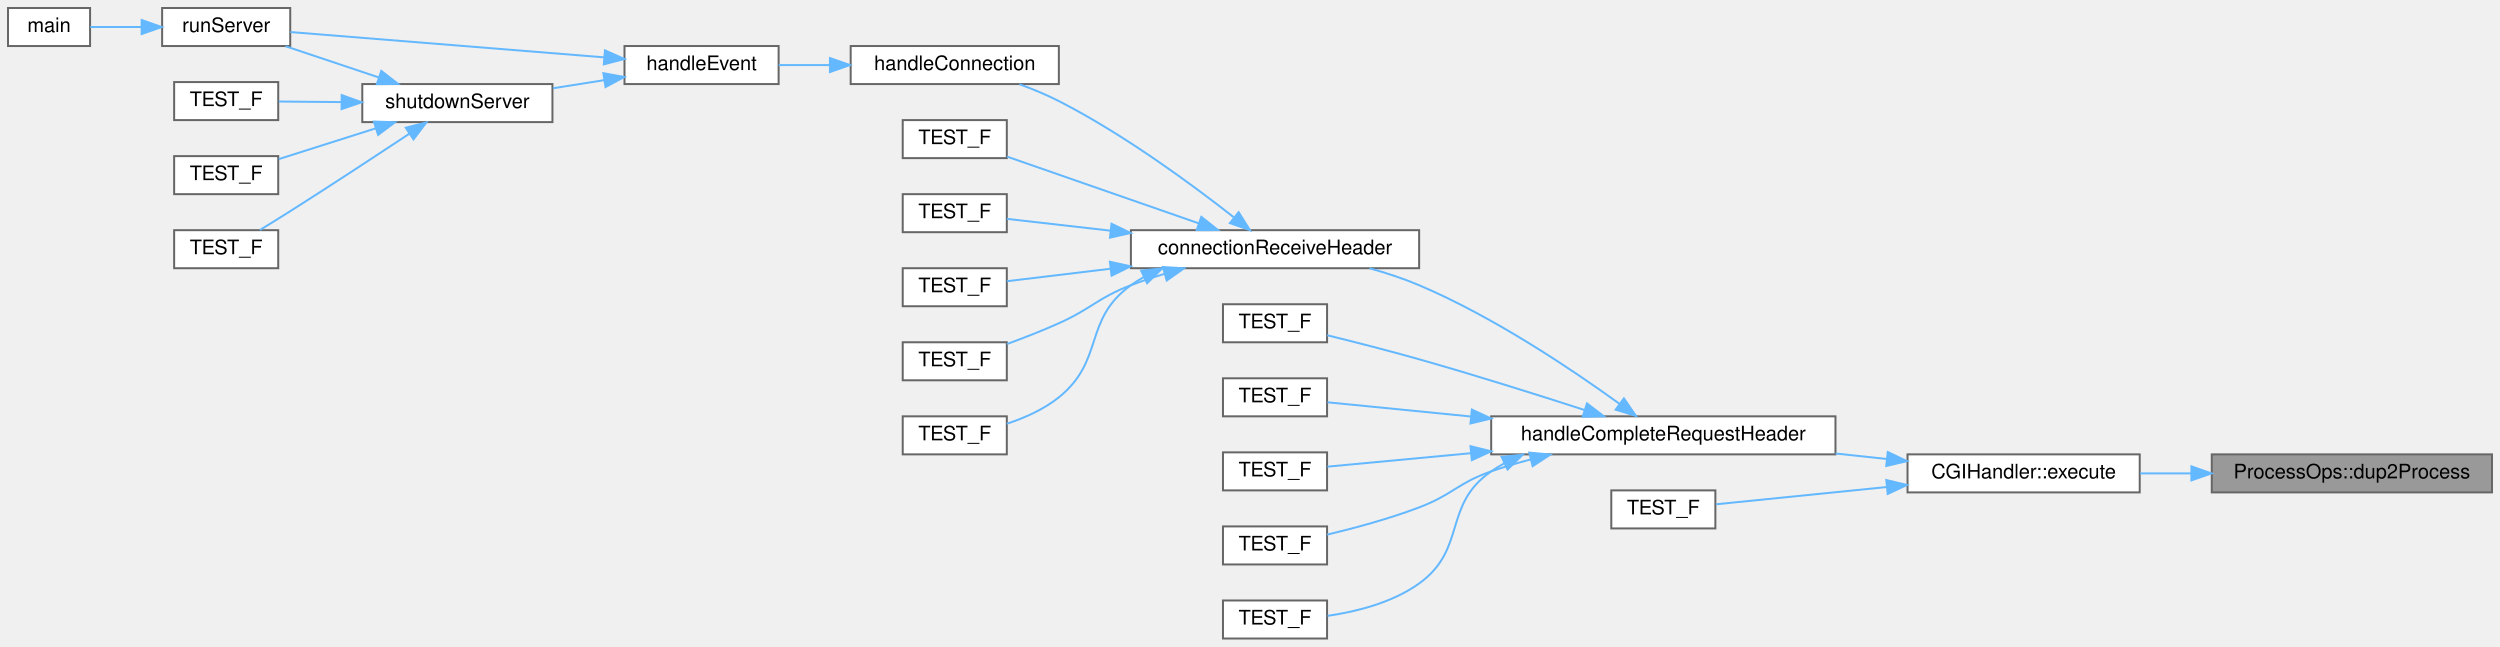
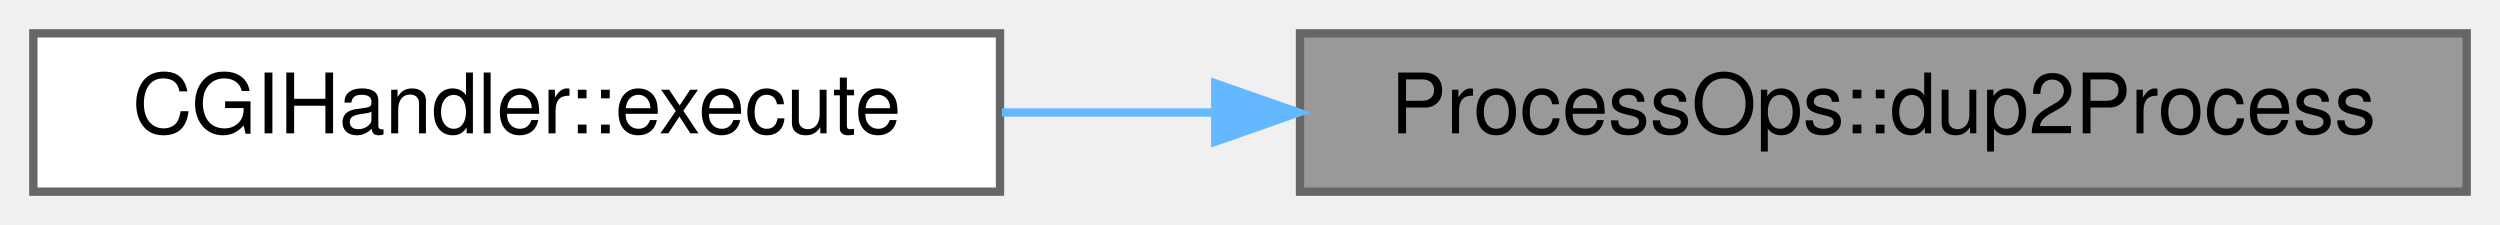
- <svg xmlns="http://www.w3.org/2000/svg" xmlns:xlink="http://www.w3.org/1999/xlink" width="1249pt" height="323pt" viewBox="0.00 0.00 1249.00 323.00">
-   <g id="graph0" class="graph" transform="scale(1 1) rotate(0) translate(4 319)">
+ <svg xmlns="http://www.w3.org/2000/svg" xmlns:xlink="http://www.w3.org/1999/xlink" width="300pt" height="27pt" viewBox="0.00 0.00 300.00 27.00">
+   <g id="graph0" class="graph" transform="scale(1 1) rotate(0) translate(4 23)">
    <g id="Node000001" class="node">
      <g id="a_Node000001">
        <a xlink:title="Duplicates a file descriptor to a specified value.">
-           <polygon fill="#999999" stroke="#666666" points="1241,-92 1101,-92 1101,-73 1241,-73 1241,-92" />
-           <text text-anchor="middle" x="1171" y="-80" font-family="Helvetica,sans-Serif" font-size="10.00">ProcessOps::dup2Process</text>
+           <polygon fill="#999999" stroke="#666666" points="292,-19 152,-19 152,0 292,0 292,-19" />
+           <text text-anchor="middle" x="222" y="-7" font-family="Helvetica,sans-Serif" font-size="10.00">ProcessOps::dup2Process</text>
        </a>
      </g>
    </g>
    <g id="Node000002" class="node">
      <g id="a_Node000002">
        <a xlink:href="class_c_g_i_handler.html#a341ca7c3cad04848c5e0787341fa573e" target="_top" xlink:title="Executes the CGI script for the given HTTP request.">
-           <polygon fill="white" stroke="#666666" points="1065,-92 949,-92 949,-73 1065,-73 1065,-92" />
-           <text text-anchor="middle" x="1007" y="-80" font-family="Helvetica,sans-Serif" font-size="10.00">CGIHandler::execute</text>
+           <polygon fill="white" stroke="#666666" points="116,-19 0,-19 0,0 116,0 116,-19" />
+           <text text-anchor="middle" x="58" y="-7" font-family="Helvetica,sans-Serif" font-size="10.00">CGIHandler::execute</text>
        </a>
      </g>
    </g>
    <g id="edge1_Node000001_Node000002" class="edge">
      <g id="a_edge1_Node000001_Node000002">
        <a xlink:title=" ">
-           <path fill="none" stroke="#63b8ff" d="M1090.76,-82.5C1082.14,-82.5 1073.51,-82.5 1065.23,-82.5" />
-           <polygon fill="#63b8ff" stroke="#63b8ff" points="1090.83,-86 1100.83,-82.5 1090.83,-79 1090.83,-86" />
-         </a>
-       </g>
-     </g>
-     <g id="Node000003" class="node">
-       <g id="a_Node000003">
-         <a xlink:href="_server_8cpp.html#a83350eae81b96dd7b301d1238268ffdb" target="_top" xlink:title="Handles the complete request header received from a client.">
-           <polygon fill="white" stroke="#666666" points="913,-111 741,-111 741,-92 913,-92 913,-111" />
-           <text text-anchor="middle" x="827" y="-99" font-family="Helvetica,sans-Serif" font-size="10.00">handleCompleteRequestHeader</text>
-         </a>
-       </g>
-     </g>
-     <g id="edge2_Node000002_Node000003" class="edge">
-       <g id="a_edge2_Node000002_Node000003">
-         <a xlink:title=" ">
-           <path fill="none" stroke="#63b8ff" d="M938.65,-89.69C930.28,-90.58 921.65,-91.5 913.06,-92.42" />
-           <polygon fill="#63b8ff" stroke="#63b8ff" points="939.13,-93.16 948.7,-88.62 938.38,-86.2 939.13,-93.16" />
-         </a>
-       </g>
-     </g>
-     <g id="Node000023" class="node">
-       <g id="a_Node000023">
-         <a xlink:href="test___c_g_i_handler_8cpp.html#af1a72ed20603bf156fc07598c9c99564" target="_top" xlink:title=" ">
-           <polygon fill="white" stroke="#666666" points="853,-74 801,-74 801,-55 853,-55 853,-74" />
-           <text text-anchor="middle" x="827" y="-62" font-family="Helvetica,sans-Serif" font-size="10.00">TEST_F</text>
-         </a>
-       </g>
-     </g>
-     <g id="edge23_Node000002_Node000023" class="edge">
-       <g id="a_edge23_Node000002_Node000023">
-         <a xlink:title=" ">
-           <path fill="none" stroke="#63b8ff" d="M938.74,-75.7C908.92,-72.68 875.62,-69.32 853.4,-67.07" />
-           <polygon fill="#63b8ff" stroke="#63b8ff" points="938.4,-79.18 948.7,-76.71 939.1,-72.22 938.4,-79.18" />
-         </a>
-       </g>
-     </g>
-     <g id="Node000004" class="node">
-       <g id="a_Node000004">
-         <a xlink:href="_server_8cpp.html#aa45d6529fd7be9b7adf788a9679ae34b" target="_top" xlink:title="Receive request header from a client.">
-           <polygon fill="white" stroke="#666666" points="705,-204 561,-204 561,-185 705,-185 705,-204" />
-           <text text-anchor="middle" x="633" y="-192" font-family="Helvetica,sans-Serif" font-size="10.00">connectionReceiveHeader</text>
-         </a>
-       </g>
-     </g>
-     <g id="edge3_Node000003_Node000004" class="edge">
-       <g id="a_edge3_Node000003_Node000004">
-         <a xlink:title=" ">
-           <path fill="none" stroke="#63b8ff" d="M805.2,-117.17C781.92,-134.03 742.52,-160.57 705,-176.5 697.16,-179.83 688.56,-182.65 680.13,-185" />
-           <polygon fill="#63b8ff" stroke="#63b8ff" points="807.31,-119.97 813.3,-111.23 803.17,-114.32 807.31,-119.97" />
-         </a>
-       </g>
-     </g>
-     <g id="Node000018" class="node">
-       <g id="a_Node000018">
-         <a xlink:href="test__handle_complete_request_header_8cpp.html#a04308ae6ca27d5aac2ee1ae95e818f78" target="_top" xlink:title=" ">
-           <polygon fill="white" stroke="#666666" points="659,-167 607,-167 607,-148 659,-148 659,-167" />
-           <text text-anchor="middle" x="633" y="-155" font-family="Helvetica,sans-Serif" font-size="10.00">TEST_F</text>
-         </a>
-       </g>
-     </g>
-     <g id="edge18_Node000003_Node000018" class="edge">
-       <g id="a_edge18_Node000003_Node000018">
-         <a xlink:title=" ">
-           <path fill="none" stroke="#63b8ff" d="M787.61,-114.16C763.9,-121.83 732.8,-131.62 705,-139.5 689.83,-143.8 672.7,-148.16 659.06,-151.51" />
-           <polygon fill="#63b8ff" stroke="#63b8ff" points="788.86,-117.44 797.29,-111.02 786.7,-110.78 788.86,-117.44" />
-         </a>
-       </g>
-     </g>
-     <g id="Node000019" class="node">
-       <g id="a_Node000019">
-         <a xlink:href="test__handle_complete_request_header_8cpp.html#a00d3c07453ceb8ca6576a951222a7829" target="_top" xlink:title=" ">
-           <polygon fill="white" stroke="#666666" points="659,-130 607,-130 607,-111 659,-111 659,-130" />
-           <text text-anchor="middle" x="633" y="-118" font-family="Helvetica,sans-Serif" font-size="10.00">TEST_F</text>
-         </a>
-       </g>
-     </g>
-     <g id="edge19_Node000003_Node000019" class="edge">
-       <g id="a_edge19_Node000003_Node000019">
-         <a xlink:title=" ">
-           <path fill="none" stroke="#63b8ff" d="M730.82,-110.92C704.34,-113.54 677.78,-116.17 659.19,-118.01" />
-           <polygon fill="#63b8ff" stroke="#63b8ff" points="731.34,-114.38 740.95,-109.92 730.65,-107.42 731.34,-114.38" />
-         </a>
-       </g>
-     </g>
-     <g id="Node000020" class="node">
-       <g id="a_Node000020">
-         <a xlink:href="test__handle_complete_request_header_8cpp.html#a5705d4672adfefa8169bd3e9406e75f6" target="_top" xlink:title=" ">
-           <polygon fill="white" stroke="#666666" points="659,-93 607,-93 607,-74 659,-74 659,-93" />
-           <text text-anchor="middle" x="633" y="-81" font-family="Helvetica,sans-Serif" font-size="10.00">TEST_F</text>
-         </a>
-       </g>
-     </g>
-     <g id="edge20_Node000003_Node000020" class="edge">
-       <g id="a_edge20_Node000003_Node000020">
-         <a xlink:title=" ">
-           <path fill="none" stroke="#63b8ff" d="M730.82,-92.58C704.34,-90.09 677.78,-87.6 659.19,-85.86" />
-           <polygon fill="#63b8ff" stroke="#63b8ff" points="730.66,-96.08 740.95,-93.53 731.32,-89.11 730.66,-96.08" />
-         </a>
-       </g>
-     </g>
-     <g id="Node000021" class="node">
-       <g id="a_Node000021">
-         <a xlink:href="test__handle_complete_request_header_8cpp.html#a63c4237c8b0edef77a20f599133d77d4" target="_top" xlink:title=" ">
-           <polygon fill="white" stroke="#666666" points="659,-56 607,-56 607,-37 659,-37 659,-56" />
-           <text text-anchor="middle" x="633" y="-44" font-family="Helvetica,sans-Serif" font-size="10.00">TEST_F</text>
-         </a>
-       </g>
-     </g>
-     <g id="edge21_Node000003_Node000021" class="edge">
-       <g id="a_edge21_Node000003_Node000021">
-         <a xlink:title=" ">
-           <path fill="none" stroke="#63b8ff" d="M760.72,-89.46C753.99,-87.69 747.31,-85.71 741,-83.5 724.11,-77.6 721.73,-71.84 705,-65.5 690.09,-59.84 672.81,-55.18 659.03,-51.89" />
-           <polygon fill="#63b8ff" stroke="#63b8ff" points="760.02,-92.89 770.57,-91.9 761.7,-86.1 760.02,-92.89" />
-         </a>
-       </g>
-     </g>
-     <g id="Node000022" class="node">
-       <g id="a_Node000022">
-         <a xlink:href="test__handle_complete_request_header_8cpp.html#a7e6245bb424d27191d406b619a2fe40b" target="_top" xlink:title=" ">
-           <polygon fill="white" stroke="#666666" points="659,-19 607,-19 607,0 659,0 659,-19" />
-           <text text-anchor="middle" x="633" y="-7" font-family="Helvetica,sans-Serif" font-size="10.00">TEST_F</text>
-         </a>
-       </g>
-     </g>
-     <g id="edge22_Node000003_Node000022" class="edge">
-       <g id="a_edge22_Node000003_Node000022">
-         <a xlink:title=" ">
-           <path fill="none" stroke="#63b8ff" d="M747.62,-87.55C745.33,-86.31 743.12,-84.96 741,-83.5 716.65,-66.69 729.01,-44.78 705,-27.5 691.69,-17.92 673.76,-13.42 659.25,-11.32" />
-           <polygon fill="#63b8ff" stroke="#63b8ff" points="746.21,-90.76 756.75,-91.83 749.18,-84.42 746.21,-90.76" />
-         </a>
-       </g>
-     </g>
-     <g id="Node000005" class="node">
-       <g id="a_Node000005">
-         <a xlink:href="_server_8cpp.html#afb62203471d9a64b23d0267d5a4a261a" target="_top" xlink:title="Handle a client connection.">
-           <polygon fill="white" stroke="#666666" points="525,-296 421,-296 421,-277 525,-277 525,-296" />
-           <text text-anchor="middle" x="473" y="-284" font-family="Helvetica,sans-Serif" font-size="10.00">handleConnection</text>
-         </a>
-       </g>
-     </g>
-     <g id="edge4_Node000004_Node000005" class="edge">
-       <g id="a_edge4_Node000004_Node000005">
-         <a xlink:title=" ">
-           <path fill="none" stroke="#63b8ff" d="M612.45,-210.41C591.73,-226.68 557.56,-251.87 525,-268.5 518.81,-271.66 511.94,-274.5 505.3,-276.93" />
-           <polygon fill="#63b8ff" stroke="#63b8ff" points="614.82,-213 620.46,-204.03 610.46,-207.52 614.82,-213" />
-         </a>
-       </g>
-     </g>
-     <g id="Node000013" class="node">
-       <g id="a_Node000013">
-         <a xlink:href="test__connection_receive_header_8cpp.html#ae40546436ca5ae6d8af1f754dfff4a98" target="_top" xlink:title=" ">
-           <polygon fill="white" stroke="#666666" points="499,-259 447,-259 447,-240 499,-240 499,-259" />
-           <text text-anchor="middle" x="473" y="-247" font-family="Helvetica,sans-Serif" font-size="10.00">TEST_F</text>
-         </a>
-       </g>
-     </g>
-     <g id="edge13_Node000004_Node000013" class="edge">
-       <g id="a_edge13_Node000004_Node000013">
-         <a xlink:title=" ">
-           <path fill="none" stroke="#63b8ff" d="M594.93,-207.4C565.43,-217.67 524.94,-231.77 499.12,-240.75" />
-           <polygon fill="#63b8ff" stroke="#63b8ff" points="596.18,-210.67 604.48,-204.08 593.88,-204.06 596.18,-210.67" />
-         </a>
-       </g>
-     </g>
-     <g id="Node000014" class="node">
-       <g id="a_Node000014">
-         <a xlink:href="test__connection_receive_header_8cpp.html#a0952222a64d85993a5b3d9022826859c" target="_top" xlink:title=" ">
-           <polygon fill="white" stroke="#666666" points="499,-222 447,-222 447,-203 499,-203 499,-222" />
-           <text text-anchor="middle" x="473" y="-210" font-family="Helvetica,sans-Serif" font-size="10.00">TEST_F</text>
-         </a>
-       </g>
-     </g>
-     <g id="edge14_Node000004_Node000014" class="edge">
-       <g id="a_edge14_Node000004_Node000014">
-         <a xlink:title=" ">
-           <path fill="none" stroke="#63b8ff" d="M550.72,-203.76C531.89,-205.9 513.25,-208.03 499.05,-209.65" />
-           <polygon fill="#63b8ff" stroke="#63b8ff" points="551.32,-207.21 560.86,-202.6 550.53,-200.26 551.32,-207.21" />
-         </a>
-       </g>
-     </g>
-     <g id="Node000015" class="node">
-       <g id="a_Node000015">
-         <a xlink:href="test__connection_receive_header_8cpp.html#a492a1135a23e13de8b412f266f5422dd" target="_top" xlink:title=" ">
-           <polygon fill="white" stroke="#666666" points="499,-185 447,-185 447,-166 499,-166 499,-185" />
-           <text text-anchor="middle" x="473" y="-173" font-family="Helvetica,sans-Serif" font-size="10.00">TEST_F</text>
-         </a>
-       </g>
-     </g>
-     <g id="edge15_Node000004_Node000015" class="edge">
-       <g id="a_edge15_Node000004_Node000015">
-         <a xlink:title=" ">
-           <path fill="none" stroke="#63b8ff" d="M550.72,-184.73C531.89,-182.46 513.25,-180.22 499.05,-178.51" />
-           <polygon fill="#63b8ff" stroke="#63b8ff" points="550.51,-188.23 560.86,-185.94 551.35,-181.28 550.51,-188.23" />
-         </a>
-       </g>
-     </g>
-     <g id="Node000016" class="node">
-       <g id="a_Node000016">
-         <a xlink:href="test__connection_receive_header_8cpp.html#a42aad638a3786700de9108d63bbba850" target="_top" xlink:title=" ">
-           <polygon fill="white" stroke="#666666" points="499,-148 447,-148 447,-129 499,-129 499,-148" />
-           <text text-anchor="middle" x="473" y="-136" font-family="Helvetica,sans-Serif" font-size="10.00">TEST_F</text>
-         </a>
-       </g>
-     </g>
-     <g id="edge16_Node000004_Node000016" class="edge">
-       <g id="a_edge16_Node000004_Node000016">
-         <a xlink:title=" ">
-           <path fill="none" stroke="#63b8ff" d="M577.88,-182.21C572.12,-180.48 566.4,-178.58 561,-176.5 544.11,-170.01 541.51,-164.9 525,-157.5 516.72,-153.79 507.48,-150.19 499.16,-147.14" />
-           <polygon fill="#63b8ff" stroke="#63b8ff" points="576.98,-185.6 587.56,-184.96 578.89,-178.86 576.98,-185.6" />
-         </a>
-       </g>
-     </g>
-     <g id="Node000017" class="node">
-       <g id="a_Node000017">
-         <a xlink:href="test__connection_receive_header_8cpp.html#aa34cc8553c29e19d06c302699e916a3e" target="_top" xlink:title=" ">
-           <polygon fill="white" stroke="#666666" points="499,-111 447,-111 447,-92 499,-92 499,-111" />
-           <text text-anchor="middle" x="473" y="-99" font-family="Helvetica,sans-Serif" font-size="10.00">TEST_F</text>
-         </a>
-       </g>
-     </g>
-     <g id="edge17_Node000004_Node000017" class="edge">
-       <g id="a_edge17_Node000004_Node000017">
-         <a xlink:title=" ">
-           <path fill="none" stroke="#63b8ff" d="M567.54,-180.62C565.27,-179.37 563.08,-178 561,-176.5 536.99,-159.22 548.04,-139.06 525,-120.5 517.49,-114.45 507.87,-110.21 499.01,-107.29" />
-           <polygon fill="#63b8ff" stroke="#63b8ff" points="566.1,-183.82 576.64,-184.93 569.1,-177.49 566.1,-183.82" />
-         </a>
-       </g>
-     </g>
-     <g id="Node000006" class="node">
-       <g id="a_Node000006">
-         <a xlink:href="_server_8cpp.html#af9f4479a6262c17deef89938118d27f4" target="_top" xlink:title="Accepts new connections or handles existing ones.">
-           <polygon fill="white" stroke="#666666" points="385,-296 308,-296 308,-277 385,-277 385,-296" />
-           <text text-anchor="middle" x="346.5" y="-284" font-family="Helvetica,sans-Serif" font-size="10.00">handleEvent</text>
-         </a>
-       </g>
-     </g>
-     <g id="edge5_Node000005_Node000006" class="edge">
-       <g id="a_edge5_Node000005_Node000006">
-         <a xlink:title=" ">
-           <path fill="none" stroke="#63b8ff" d="M410.49,-286.5C401.8,-286.5 393.1,-286.5 385.05,-286.5" />
-           <polygon fill="#63b8ff" stroke="#63b8ff" points="410.64,-290 420.64,-286.5 410.64,-283 410.64,-290" />
-         </a>
-       </g>
-     </g>
-     <g id="Node000007" class="node">
-       <g id="a_Node000007">
-         <a xlink:href="_server_8cpp.html#ab66b27c2186daacb15a6b13dd43be31b" target="_top" xlink:title="Runs the main event loop with a server object.">
-           <polygon fill="white" stroke="#666666" points="141,-315 77,-315 77,-296 141,-296 141,-315" />
-           <text text-anchor="middle" x="109" y="-303" font-family="Helvetica,sans-Serif" font-size="10.00">runServer</text>
-         </a>
-       </g>
-     </g>
-     <g id="edge6_Node000006_Node000007" class="edge">
-       <g id="a_edge6_Node000006_Node000007">
-         <a xlink:title=" ">
-           <path fill="none" stroke="#63b8ff" d="M297.73,-290.35C250.95,-294.13 181.04,-299.77 141.05,-302.99" />
-           <polygon fill="#63b8ff" stroke="#63b8ff" points="298.24,-293.82 307.92,-289.53 297.67,-286.85 298.24,-293.82" />
-         </a>
-       </g>
-     </g>
-     <g id="Node000009" class="node">
-       <g id="a_Node000009">
-         <a xlink:href="_server_8cpp.html#a115ecd76e344c1007bedc48b9bbdc0fa" target="_top" xlink:title="Performs a graceful shutdown of the server.">
-           <polygon fill="white" stroke="#666666" points="272,-277 177,-277 177,-258 272,-258 272,-277" />
-           <text text-anchor="middle" x="224.5" y="-265" font-family="Helvetica,sans-Serif" font-size="10.00">shutdownServer</text>
-         </a>
-       </g>
-     </g>
-     <g id="edge8_Node000006_Node000009" class="edge">
-       <g id="a_edge8_Node000006_Node000009">
-         <a xlink:title=" ">
-           <path fill="none" stroke="#63b8ff" d="M297.82,-278.95C289.42,-277.62 280.68,-276.24 272.3,-274.91" />
-           <polygon fill="#63b8ff" stroke="#63b8ff" points="297.44,-282.43 307.86,-280.54 298.53,-275.52 297.44,-282.43" />
-         </a>
-       </g>
-     </g>
-     <g id="Node000008" class="node">
-       <g id="a_Node000008">
-         <a xlink:href="main_8cpp.html#a3c04138a5bfe5d72780bb7e82a18e627" target="_top" xlink:title=" ">
-           <polygon fill="white" stroke="#666666" points="41,-315 0,-315 0,-296 41,-296 41,-315" />
-           <text text-anchor="middle" x="20.5" y="-303" font-family="Helvetica,sans-Serif" font-size="10.00">main</text>
-         </a>
-       </g>
-     </g>
-     <g id="edge7_Node000007_Node000008" class="edge">
-       <g id="a_edge7_Node000007_Node000008">
-         <a xlink:title=" ">
-           <path fill="none" stroke="#63b8ff" d="M66.5,-305.5C57.64,-305.5 48.68,-305.5 41.11,-305.5" />
-           <polygon fill="#63b8ff" stroke="#63b8ff" points="66.77,-309 76.77,-305.5 66.77,-302 66.77,-309" />
-         </a>
-       </g>
-     </g>
-     <g id="edge9_Node000009_Node000007" class="edge">
-       <g id="a_edge9_Node000009_Node000007">
-         <a xlink:title=" ">
-           <path fill="none" stroke="#63b8ff" d="M185.19,-280.33C169.96,-285.42 152.74,-291.19 138.63,-295.91" />
-           <polygon fill="#63b8ff" stroke="#63b8ff" points="186.49,-283.58 194.86,-277.09 184.27,-276.94 186.49,-283.58" />
-         </a>
-       </g>
-     </g>
-     <g id="Node000010" class="node">
-       <g id="a_Node000010">
-         <a xlink:href="test__shutdown_server_8cpp.html#a6462dc91a572c9969b759806ed15590b" target="_top" xlink:title=" ">
-           <polygon fill="white" stroke="#666666" points="135,-278 83,-278 83,-259 135,-259 135,-278" />
-           <text text-anchor="middle" x="109" y="-266" font-family="Helvetica,sans-Serif" font-size="10.00">TEST_F</text>
-         </a>
-       </g>
-     </g>
-     <g id="edge10_Node000009_Node000010" class="edge">
-       <g id="a_edge10_Node000009_Node000010">
-         <a xlink:title=" ">
-           <path fill="none" stroke="#63b8ff" d="M166.63,-268C155.63,-268.1 144.64,-268.19 135.3,-268.28" />
-           <polygon fill="#63b8ff" stroke="#63b8ff" points="166.71,-271.5 176.68,-267.91 166.65,-264.5 166.71,-271.5" />
-         </a>
-       </g>
-     </g>
-     <g id="Node000011" class="node">
-       <g id="a_Node000011">
-         <a xlink:href="test__shutdown_server_8cpp.html#a69fea7b0fb329821fdd955271edc65ee" target="_top" xlink:title=" ">
-           <polygon fill="white" stroke="#666666" points="135,-241 83,-241 83,-222 135,-222 135,-241" />
-           <text text-anchor="middle" x="109" y="-229" font-family="Helvetica,sans-Serif" font-size="10.00">TEST_F</text>
-         </a>
-       </g>
-     </g>
-     <g id="edge11_Node000009_Node000011" class="edge">
-       <g id="a_edge11_Node000009_Node000011">
-         <a xlink:title=" ">
-           <path fill="none" stroke="#63b8ff" d="M183.67,-254.87C167.58,-249.76 149.49,-244.03 135.26,-239.51" />
-           <polygon fill="#63b8ff" stroke="#63b8ff" points="182.79,-258.26 193.38,-257.95 184.91,-251.59 182.79,-258.26" />
-         </a>
-       </g>
-     </g>
-     <g id="Node000012" class="node">
-       <g id="a_Node000012">
-         <a xlink:href="test__shutdown_server_8cpp.html#ae0ede4f52ef6c742c532c14b92b6179a" target="_top" xlink:title=" ">
-           <polygon fill="white" stroke="#666666" points="135,-204 83,-204 83,-185 135,-185 135,-204" />
-           <text text-anchor="middle" x="109" y="-192" font-family="Helvetica,sans-Serif" font-size="10.00">TEST_F</text>
-         </a>
-       </g>
-     </g>
-     <g id="edge12_Node000009_Node000012" class="edge">
-       <g id="a_edge12_Node000009_Node000012">
-         <a xlink:title=" ">
-           <path fill="none" stroke="#63b8ff" d="M200.53,-252.2C184.04,-241.29 161.25,-226.33 141,-213.5 136.09,-210.39 130.71,-207.06 125.83,-204.08" />
-           <polygon fill="#63b8ff" stroke="#63b8ff" points="198.71,-255.2 208.98,-257.81 202.58,-249.36 198.71,-255.2" />
+           <path fill="none" stroke="#63b8ff" d="M141.76,-9.5C133.14,-9.5 124.51,-9.5 116.23,-9.5" />
+           <polygon fill="#63b8ff" stroke="#63b8ff" points="141.83,-13 151.83,-9.5 141.83,-6 141.83,-13" />
        </a>
      </g>
    </g>
  </g>
</svg>
